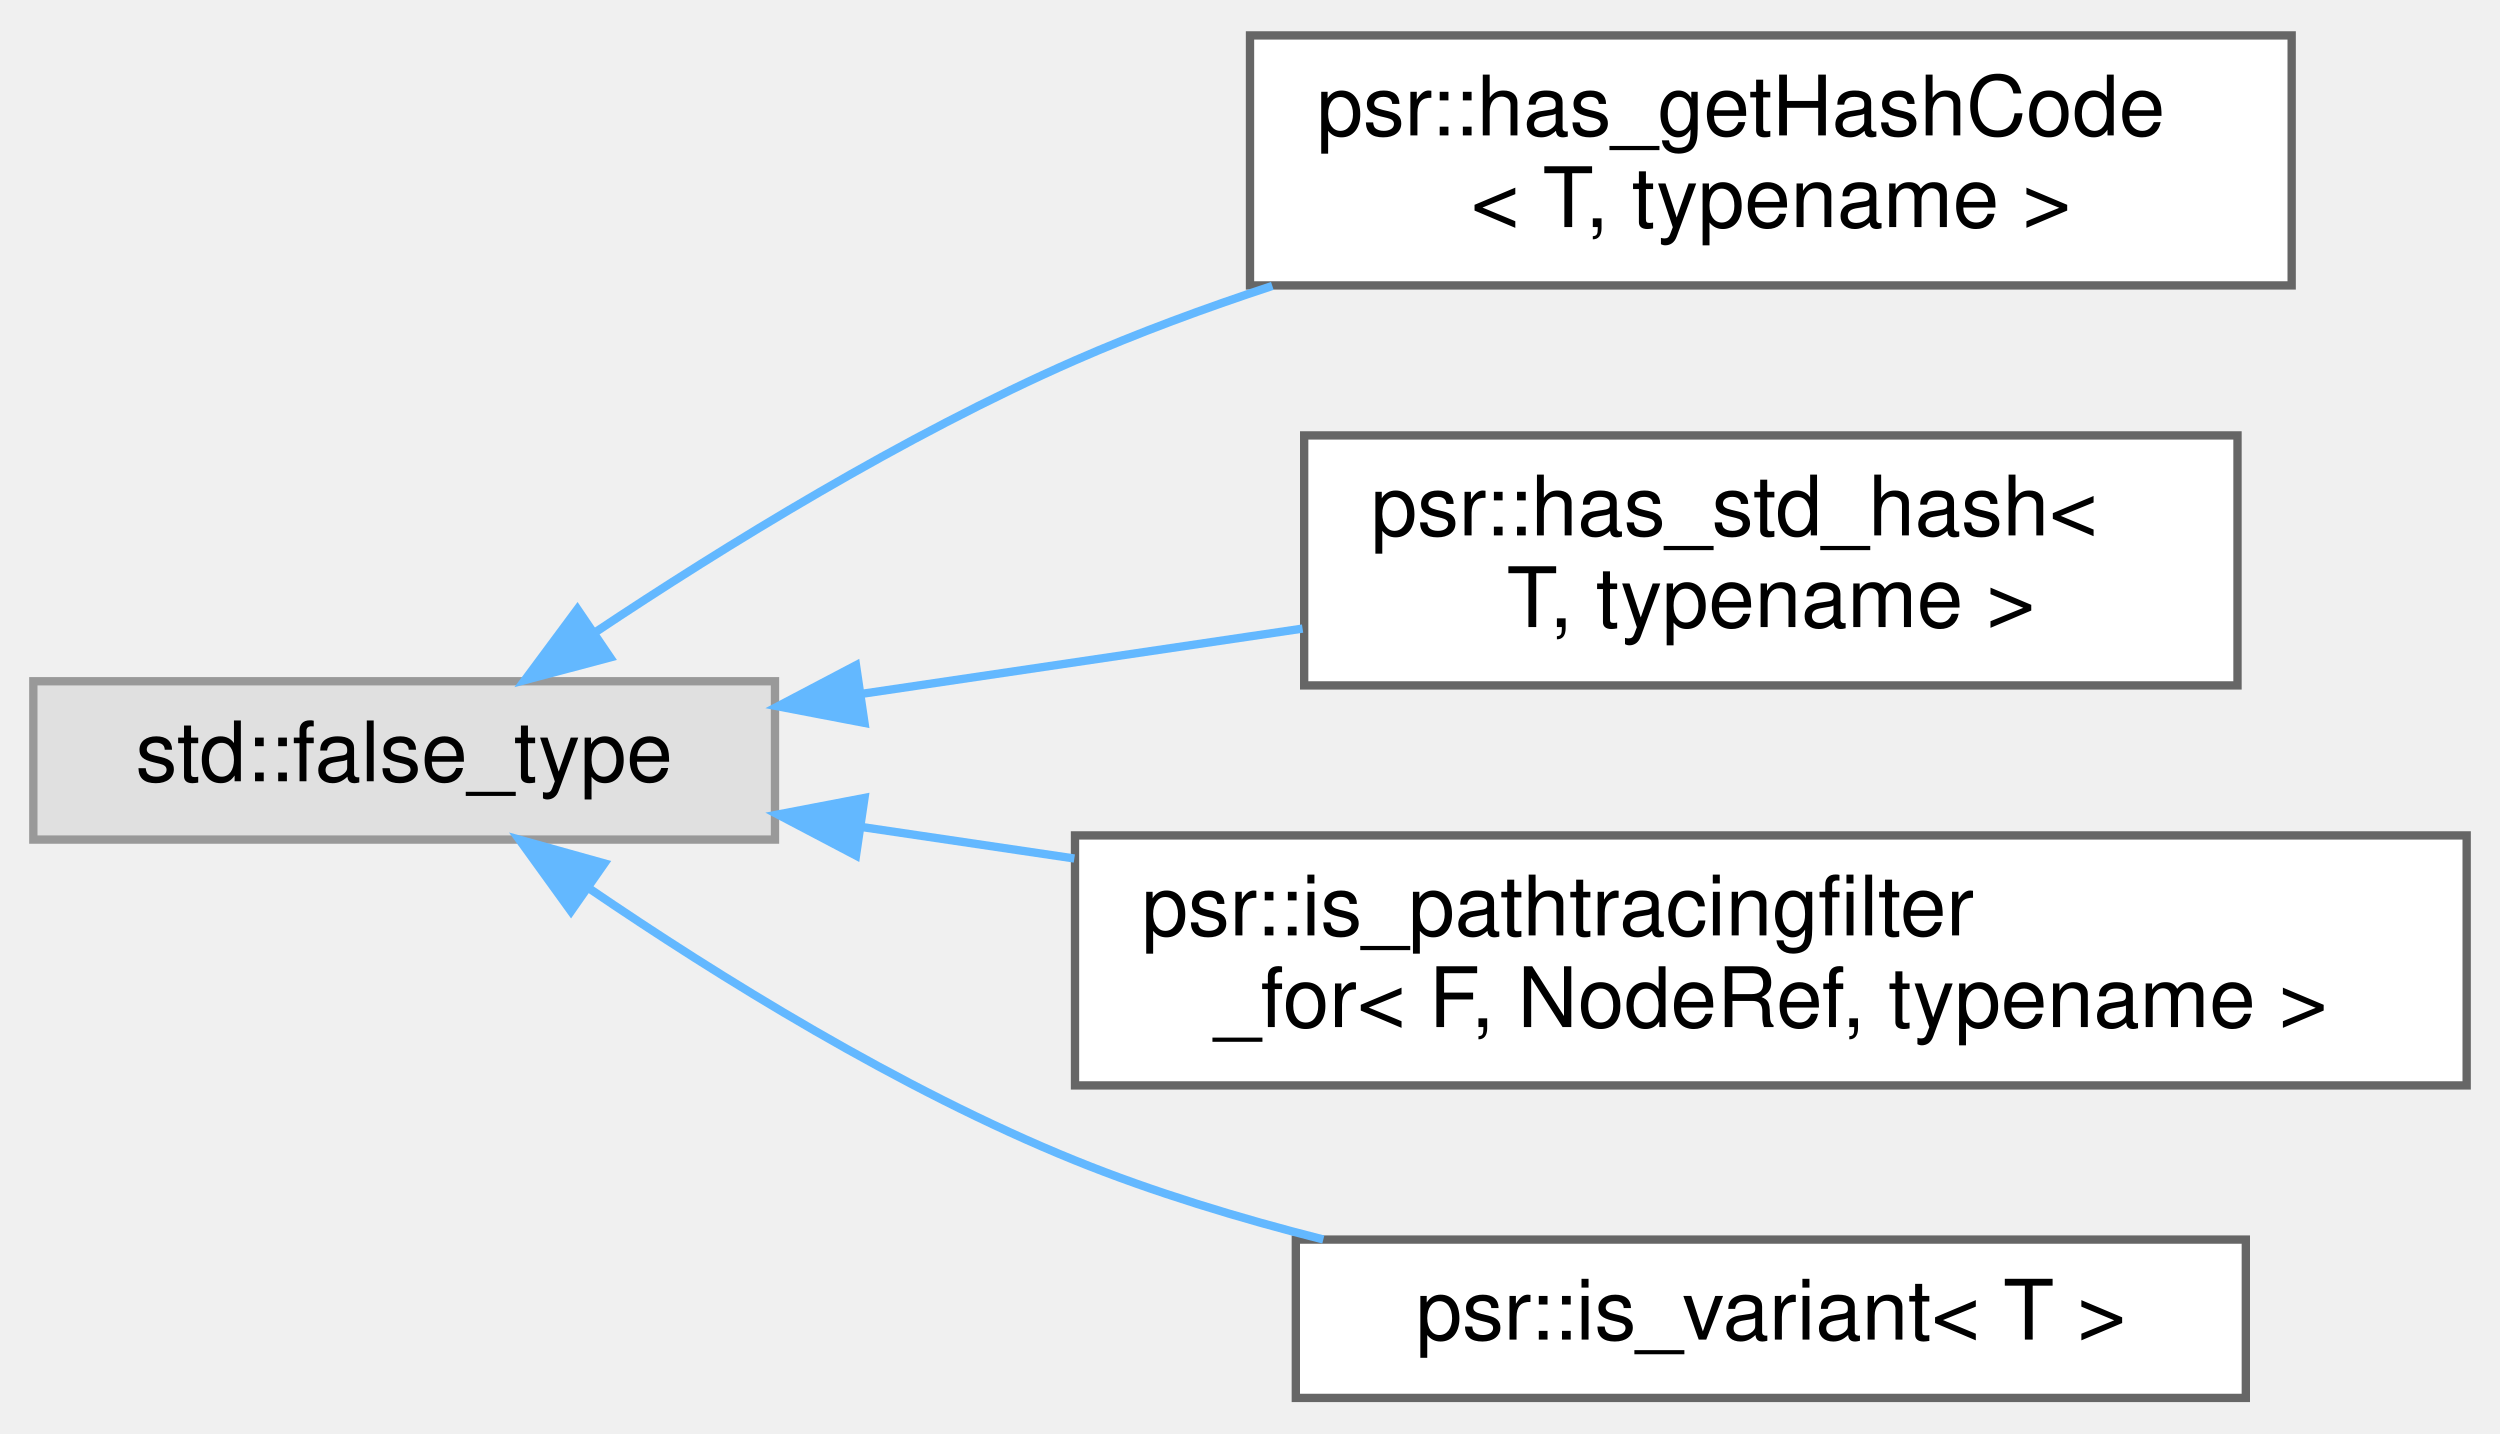
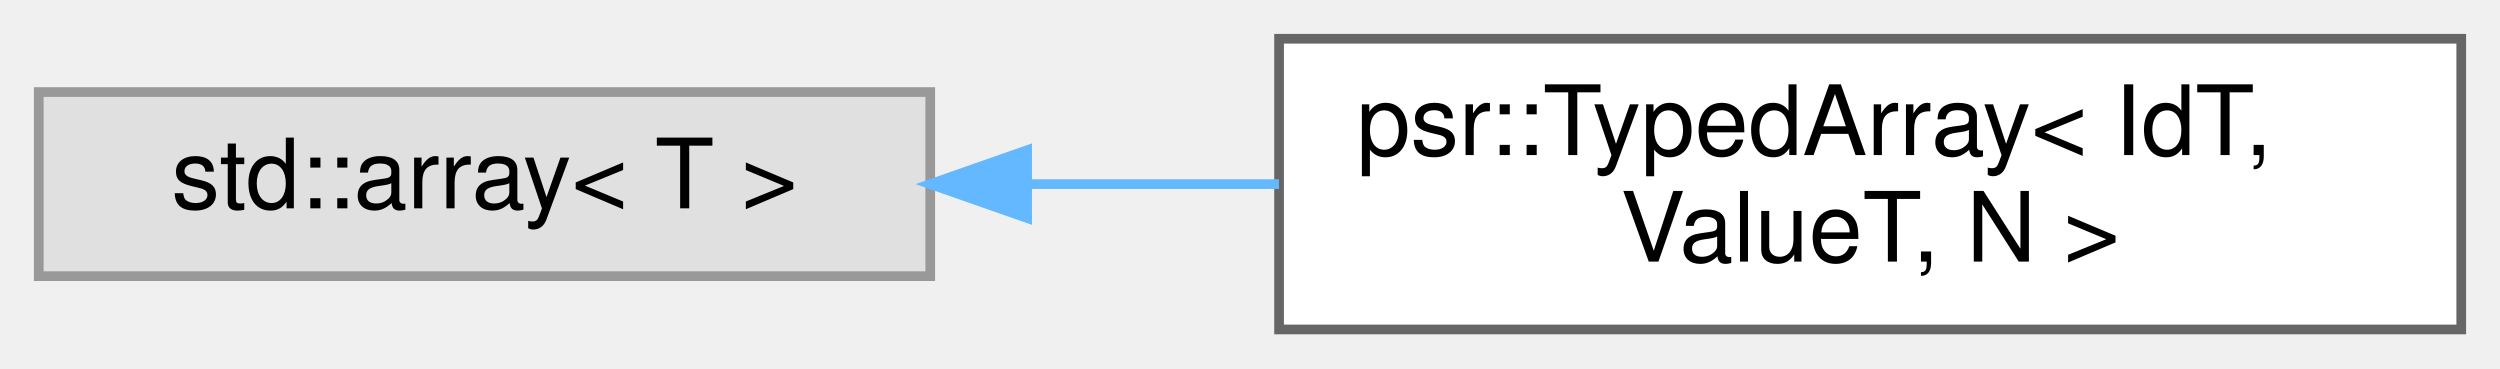
- <svg xmlns="http://www.w3.org/2000/svg" xmlns:xlink="http://www.w3.org/1999/xlink" width="300pt" height="172pt" viewBox="0.00 0.00 300.00 171.50">
-   <g id="graph0" class="graph" transform="scale(1 1) rotate(0) translate(4 167.5)">
+ <svg xmlns="http://www.w3.org/2000/svg" xmlns:xlink="http://www.w3.org/1999/xlink" width="258pt" height="38pt" viewBox="0.00 0.00 258.00 38.00">
+   <g id="graph0" class="graph" transform="scale(1 1) rotate(0) translate(4 34)">
    <g id="Node000000" class="node">
      <g id="a_Node000000">
        <a xlink:title=" ">
-           <polygon fill="#e0e0e0" stroke="#999999" points="89,-86 0,-86 0,-67 89,-67 89,-86" />
-           <text text-anchor="middle" x="44.5" y="-74" font-family="Helvetica,sans-Serif" font-size="10.00">std::false_type</text>
+           <polygon fill="#e0e0e0" stroke="#999999" points="92,-24.5 0,-24.5 0,-5.5 92,-5.5 92,-24.5" />
+           <text text-anchor="middle" x="46" y="-12.5" font-family="Helvetica,sans-Serif" font-size="10.00">std::array&lt; T &gt;</text>
        </a>
      </g>
    </g>
    <g id="Node000001" class="node">
      <g id="a_Node000001">
-         <a xlink:href="structpsr_1_1has__getHashCode.html" target="_top" xlink:title=" ">
-           <polygon fill="white" stroke="#666666" points="271,-163.5 146,-163.5 146,-133.5 271,-133.5 271,-163.5" />
-           <text text-anchor="start" x="154" y="-151.5" font-family="Helvetica,sans-Serif" font-size="10.00">psr::has_getHashCode</text>
-           <text text-anchor="middle" x="208.5" y="-140.5" font-family="Helvetica,sans-Serif" font-size="10.00">&lt; T, typename &gt;</text>
+         <a xlink:href="classpsr_1_1TypedArray.html" target="_top" xlink:title=" ">
+           <polygon fill="white" stroke="#666666" points="250,-30 128,-30 128,0 250,0 250,-30" />
+           <text text-anchor="start" x="136" y="-18" font-family="Helvetica,sans-Serif" font-size="10.00">psr::TypedArray&lt; IdT,</text>
+           <text text-anchor="middle" x="189" y="-7" font-family="Helvetica,sans-Serif" font-size="10.00"> ValueT, N &gt;</text>
        </a>
      </g>
    </g>
-     <g id="edge363_Node000000_Node000001" class="edge">
-       <g id="a_edge363_Node000000_Node000001">
+     <g id="edge362_Node000000_Node000001" class="edge">
+       <g id="a_edge362_Node000000_Node000001">
        <a xlink:title=" ">
-           <path fill="none" stroke="#63b8ff" d="M67.36,-91.83C82.87,-102.17 104.51,-115.52 125,-124.5 132.51,-127.79 140.61,-130.78 148.68,-133.44" />
-           <polygon fill="#63b8ff" stroke="#63b8ff" points="69.22,-88.86 58.98,-86.14 65.29,-94.65 69.22,-88.86" />
-         </a>
-       </g>
-     </g>
-     <g id="Node000002" class="node">
-       <g id="a_Node000002">
-         <a xlink:href="structpsr_1_1has__std__hash.html" target="_top" xlink:title=" ">
-           <polygon fill="white" stroke="#666666" points="264.5,-115.5 152.5,-115.5 152.5,-85.5 264.5,-85.5 264.5,-115.5" />
-           <text text-anchor="start" x="160.5" y="-103.5" font-family="Helvetica,sans-Serif" font-size="10.00">psr::has_std_hash&lt;</text>
-           <text text-anchor="middle" x="208.5" y="-92.5" font-family="Helvetica,sans-Serif" font-size="10.00"> T, typename &gt;</text>
-         </a>
-       </g>
-     </g>
-     <g id="edge364_Node000000_Node000002" class="edge">
-       <g id="a_edge364_Node000000_Node000002">
-         <a xlink:title=" ">
-           <path fill="none" stroke="#63b8ff" d="M99.63,-84.52C116.58,-87.03 135.3,-89.8 152.31,-92.32" />
-           <polygon fill="#63b8ff" stroke="#63b8ff" points="99.74,-81 89.34,-82.99 98.72,-87.92 99.74,-81" />
-         </a>
-       </g>
-     </g>
-     <g id="Node000003" class="node">
-       <g id="a_Node000003">
-         <a xlink:href="structpsr_1_1is__pathtracingfilter__for.html" target="_top" xlink:title=" ">
-           <polygon fill="white" stroke="#666666" points="292,-67.5 125,-67.5 125,-37.5 292,-37.5 292,-67.5" />
-           <text text-anchor="start" x="133" y="-55.5" font-family="Helvetica,sans-Serif" font-size="10.00">psr::is_pathtracingfilter</text>
-           <text text-anchor="middle" x="208.5" y="-44.5" font-family="Helvetica,sans-Serif" font-size="10.00">_for&lt; F, NodeRef, typename &gt;</text>
-         </a>
-       </g>
-     </g>
-     <g id="edge365_Node000000_Node000003" class="edge">
-       <g id="a_edge365_Node000000_Node000003">
-         <a xlink:title=" ">
-           <path fill="none" stroke="#63b8ff" d="M99.47,-68.5C107.67,-67.29 116.28,-66.01 124.92,-64.73" />
-           <polygon fill="#63b8ff" stroke="#63b8ff" points="98.72,-65.08 89.34,-70.01 99.74,-72 98.72,-65.08" />
-         </a>
-       </g>
-     </g>
-     <g id="Node000004" class="node">
-       <g id="a_Node000004">
-         <a xlink:href="structpsr_1_1is__variant.html" target="_top" xlink:title=" ">
-           <polygon fill="white" stroke="#666666" points="265.5,-19 151.5,-19 151.5,0 265.5,0 265.5,-19" />
-           <text text-anchor="middle" x="208.5" y="-7" font-family="Helvetica,sans-Serif" font-size="10.00">psr::is_variant&lt; T &gt;</text>
-         </a>
-       </g>
-     </g>
-     <g id="edge366_Node000000_Node000004" class="edge">
-       <g id="a_edge366_Node000000_Node000004">
-         <a xlink:title=" ">
-           <path fill="none" stroke="#63b8ff" d="M66.64,-61.18C82.13,-50.62 104.01,-37 125,-28.5 134.4,-24.69 144.73,-21.56 154.8,-19.01" />
-           <polygon fill="#63b8ff" stroke="#63b8ff" points="64.52,-58.4 58.32,-66.99 68.53,-64.14 64.52,-58.4" />
+           <path fill="none" stroke="#63b8ff" d="M102.15,-15C110.63,-15 119.41,-15 127.99,-15" />
+           <polygon fill="#63b8ff" stroke="#63b8ff" points="102,-11.5 92,-15 102,-18.5 102,-11.5" />
        </a>
      </g>
    </g>
  </g>
</svg>
